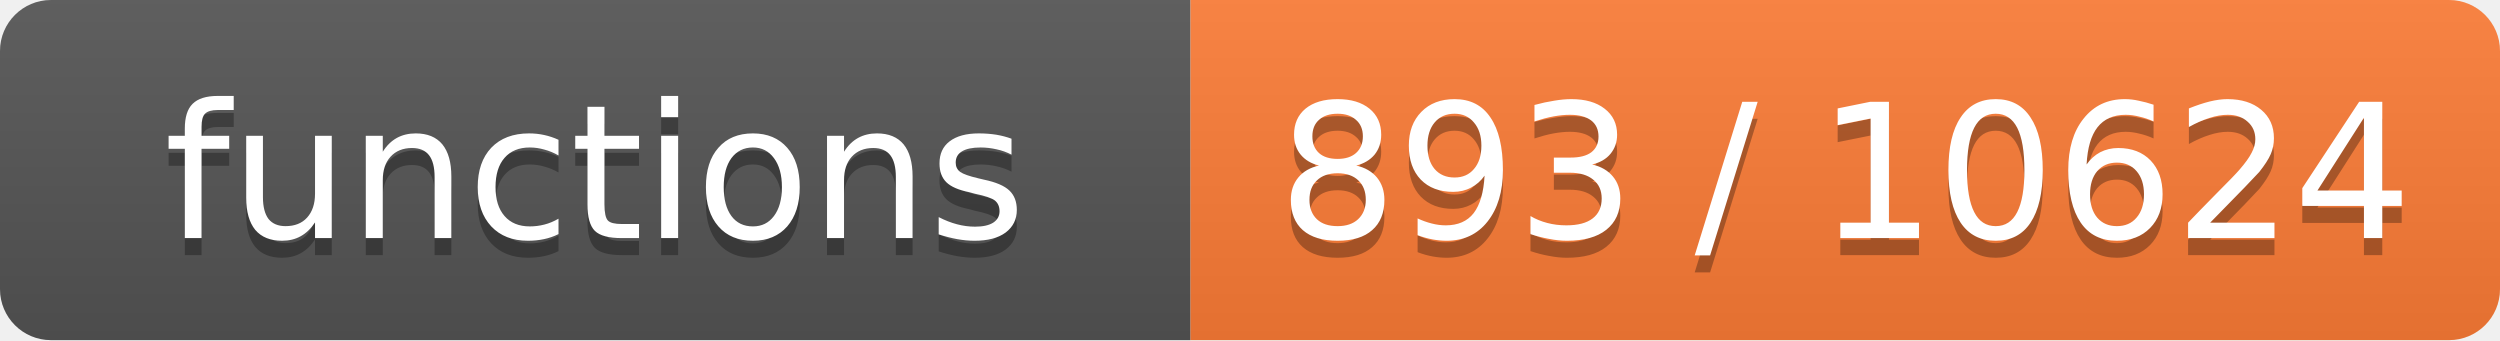
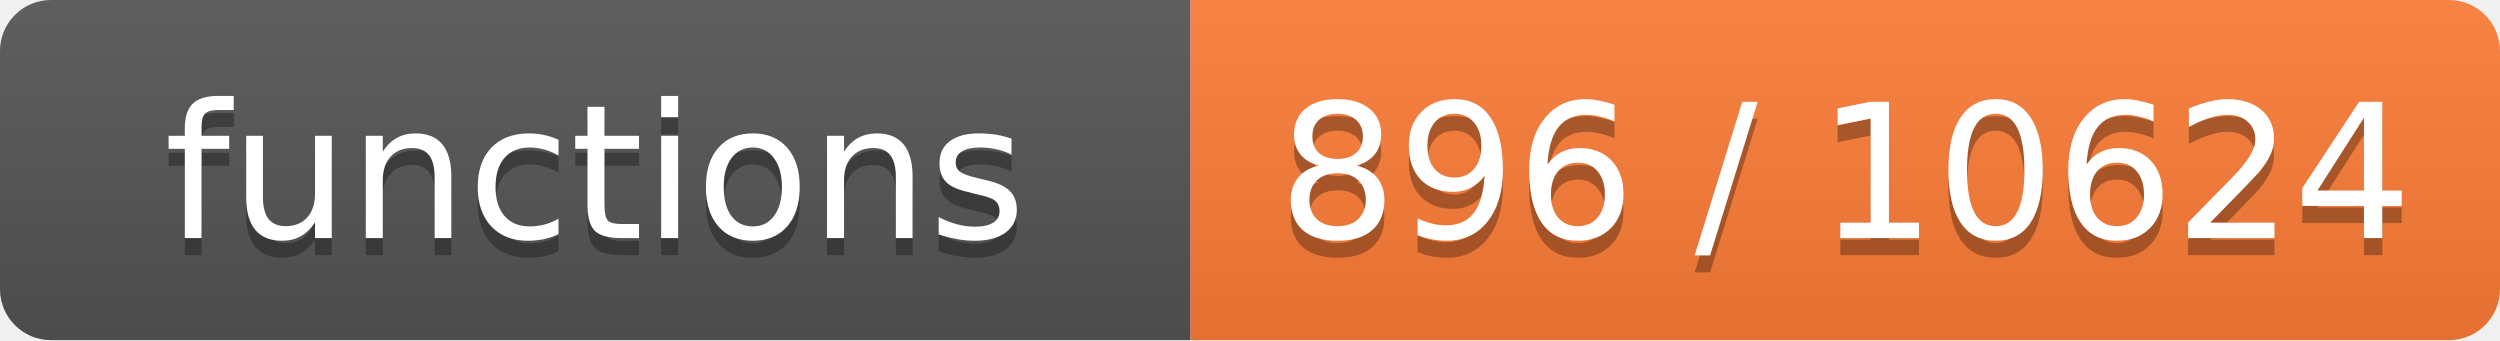
- <svg xmlns="http://www.w3.org/2000/svg" width="147" height="20" role="img" aria-label="functions: 893 / 10624">
+ <svg xmlns="http://www.w3.org/2000/svg" width="147" height="20" role="img" aria-label="functions: 896 / 10624">
  <linearGradient id="s" x2="0" y2="100%">
    <stop offset="0" stop-color="#bbb" stop-opacity=".1" />
    <stop offset="1" stop-opacity=".1" />
  </linearGradient>
  <clipPath id="r">
    <rect width="147" height="20" rx="3" fill="#fff" />
  </clipPath>
  <g clip-path="url(#r)">
    <rect width="70" height="20" fill="#555" />
    <rect x="70" width="77" height="20" fill="#fe7d37" />
    <rect width="147" height="20" fill="url(#s)" />
  </g>
  <g fill="#fff" text-anchor="middle" font-family="Verdana,Geneva,DejaVu Sans,sans-serif" font-size="11">
    <text x="35.0" y="15" fill="#010101" fill-opacity=".3">functions</text>
    <text x="35.0" y="14">functions</text>
-     <text x="108.5" y="15" fill="#010101" fill-opacity=".3">893 / 10624</text>
-     <text x="108.5" y="14">893 / 10624</text>
+     <text x="108.5" y="15" fill="#010101" fill-opacity=".3">896 / 10624</text>
+     <text x="108.5" y="14">896 / 10624</text>
  </g>
</svg>
